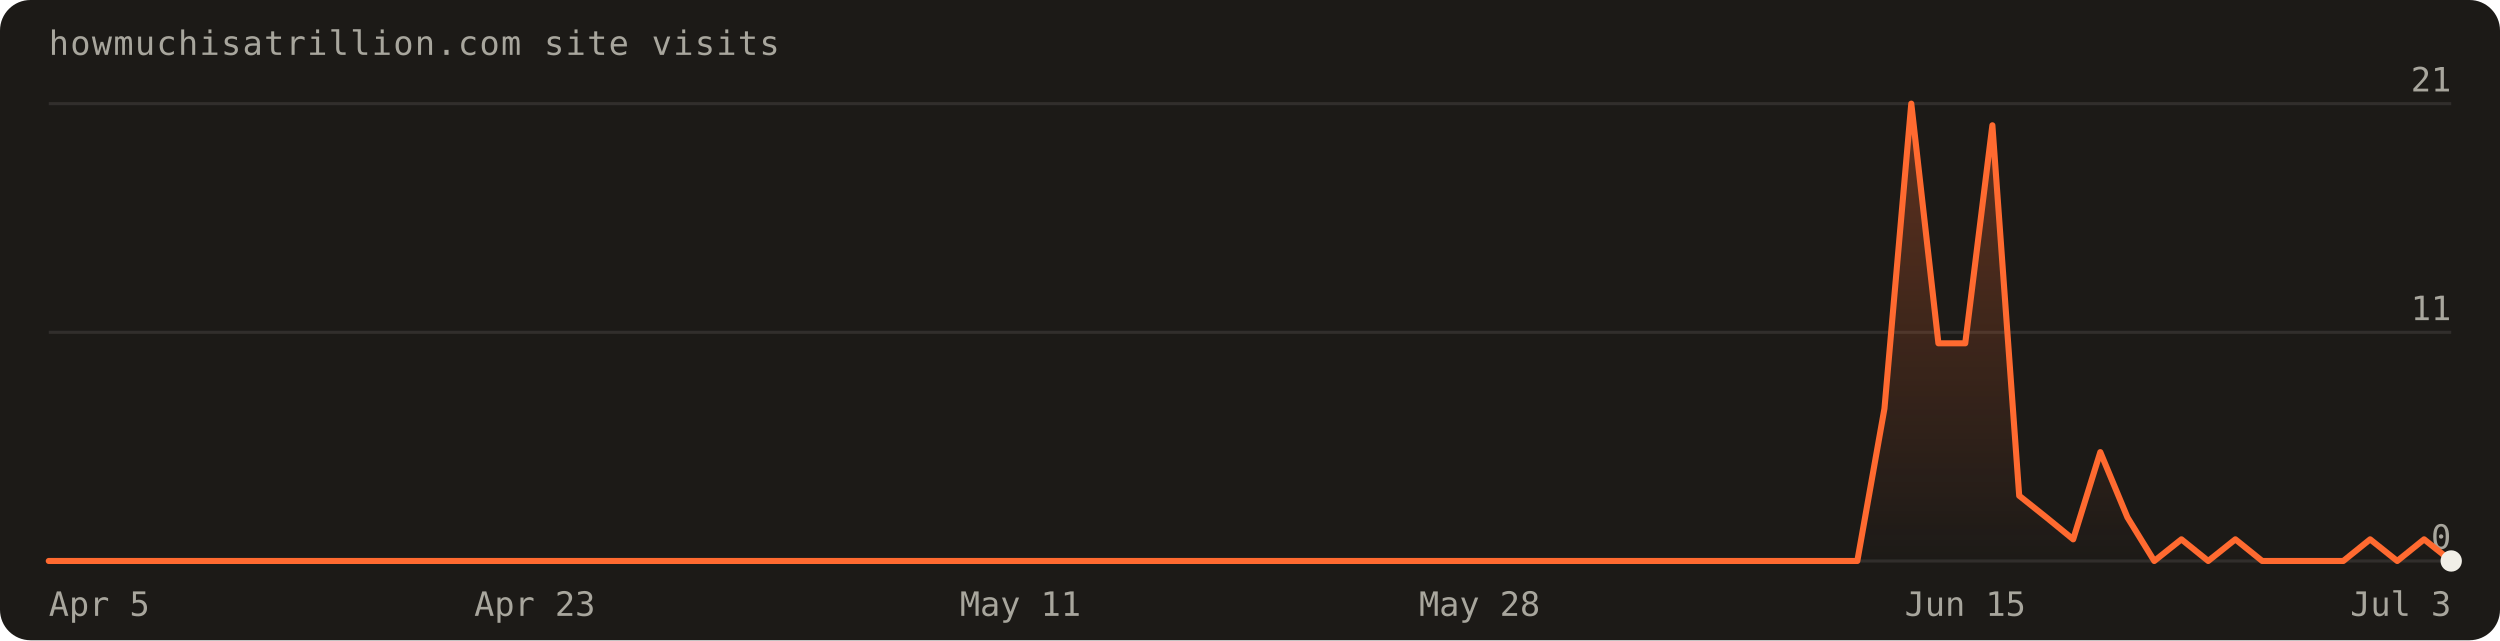
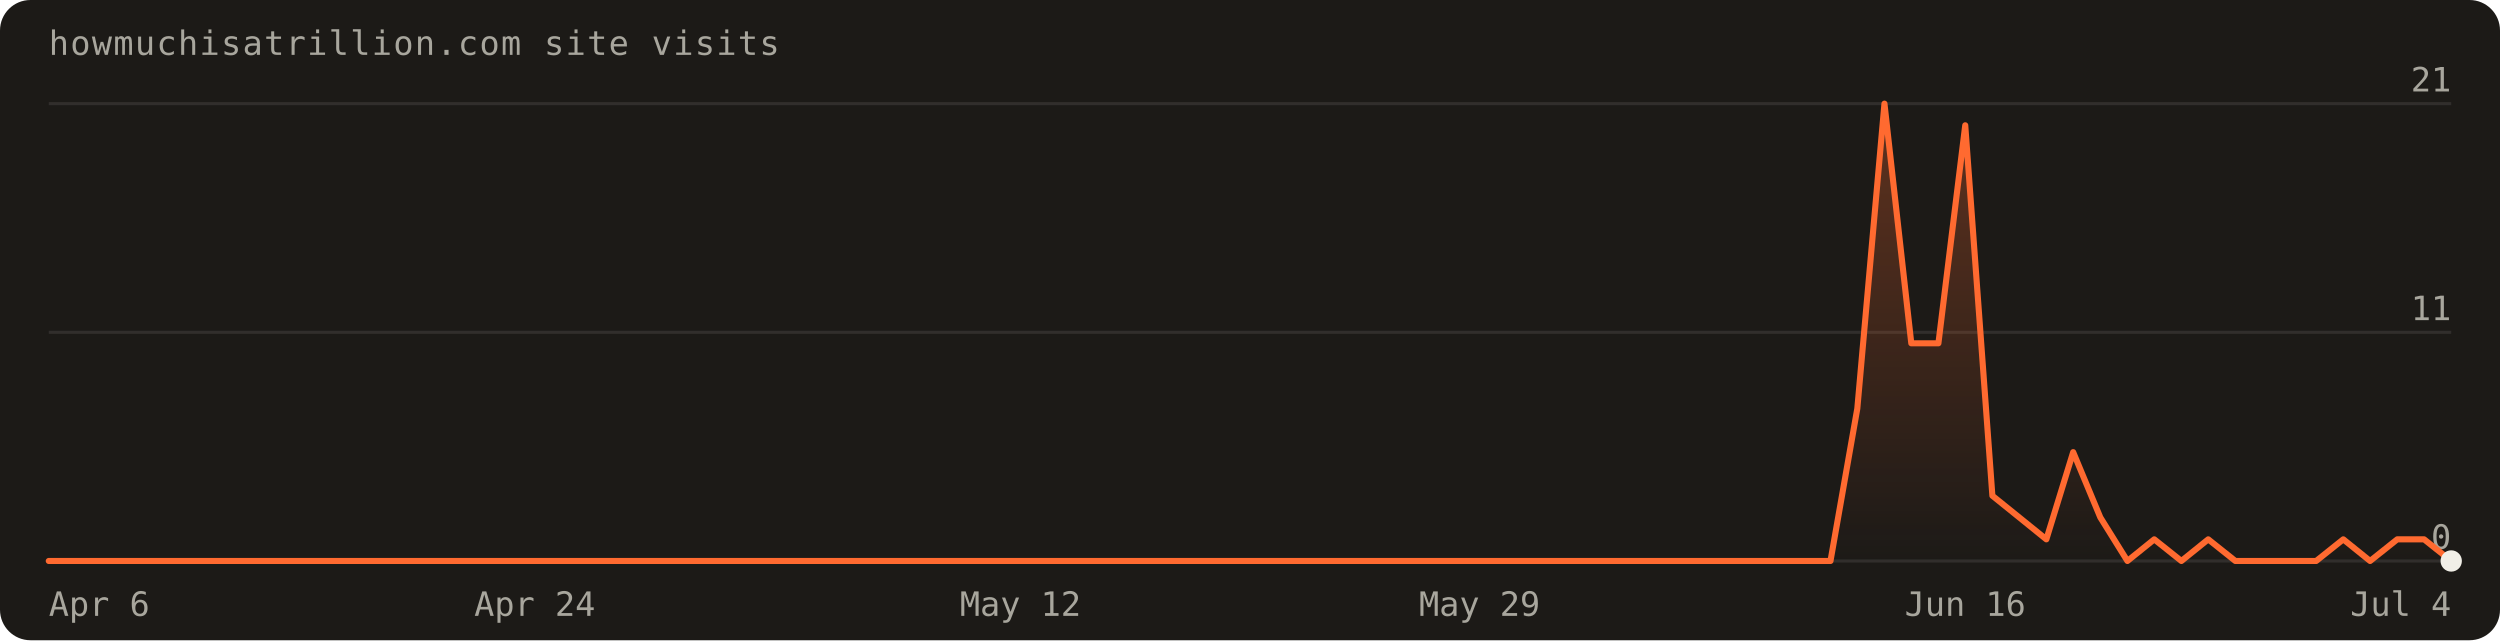
- <svg xmlns="http://www.w3.org/2000/svg" width="820" height="210" viewBox="0 0 820 210" font-family="'Geist Mono',ui-monospace,monospace" role="img" aria-label="Visits over the last 90 days: 85 total">
+ <svg xmlns="http://www.w3.org/2000/svg" width="820" height="210" viewBox="0 0 820 210" font-family="'Geist Mono',ui-monospace,monospace" role="img" aria-label="Visits over the last 90 days: 86 total">
  <defs>
    <linearGradient id="fill" x1="0" y1="0" x2="0" y2="1">
      <stop offset="0%" stop-color="#ff6a30" stop-opacity="0.30" />
      <stop offset="100%" stop-color="#ff6a30" stop-opacity="0" />
    </linearGradient>
  </defs>
  <rect width="820" height="210" rx="10" fill="#1c1a17" />
  <text x="16" y="18" fill="#a8a69d" font-size="11" letter-spacing="0.04em">howmuchisatrillion.com site visits</text>
  <line x1="16" y1="184.0" x2="804.0" y2="184.0" stroke="rgba(241,239,231,0.10)" />
  <text x="804.0" y="180.0" text-anchor="end" fill="#a8a69d" font-size="11">0</text>
  <line x1="16" y1="109.0" x2="804.0" y2="109.0" stroke="rgba(241,239,231,0.10)" />
  <text x="804.0" y="105.0" text-anchor="end" fill="#a8a69d" font-size="11">11</text>
  <line x1="16" y1="34.0" x2="804.0" y2="34.0" stroke="rgba(241,239,231,0.10)" />
  <text x="804.0" y="30.0" text-anchor="end" fill="#a8a69d" font-size="11">21</text>
-   <path d="M16.0,184.0 L16.0,184.0 L24.9,184.0 L33.7,184.0 L42.6,184.0 L51.4,184.0 L60.3,184.0 L69.1,184.0 L78.0,184.0 L86.8,184.0 L95.7,184.0 L104.5,184.0 L113.4,184.0 L122.2,184.0 L131.1,184.0 L140.0,184.0 L148.8,184.0 L157.7,184.0 L166.5,184.0 L175.4,184.0 L184.2,184.0 L193.1,184.0 L201.9,184.0 L210.8,184.0 L219.6,184.0 L228.5,184.0 L237.3,184.0 L246.2,184.0 L255.1,184.0 L263.9,184.0 L272.8,184.0 L281.6,184.0 L290.5,184.0 L299.3,184.0 L308.2,184.0 L317.0,184.0 L325.9,184.0 L334.7,184.0 L343.6,184.0 L352.4,184.0 L361.3,184.0 L370.2,184.0 L379.0,184.0 L387.9,184.0 L396.7,184.0 L405.6,184.0 L414.4,184.0 L423.3,184.0 L432.1,184.0 L441.0,184.0 L449.8,184.0 L458.7,184.0 L467.6,184.0 L476.4,184.0 L485.3,184.0 L494.1,184.0 L503.0,184.0 L511.8,184.0 L520.7,184.0 L529.5,184.0 L538.4,184.0 L547.2,184.0 L556.1,184.0 L564.9,184.0 L573.8,184.0 L582.7,184.0 L591.5,184.0 L600.4,184.0 L609.2,184.0 L618.1,134.0 L626.9,34.0 L635.8,112.6 L644.6,112.6 L653.5,41.1 L662.3,162.6 L671.2,169.7 L680.0,176.9 L688.9,148.3 L697.8,169.7 L706.6,184.0 L715.5,176.9 L724.3,184.0 L733.2,176.9 L742.0,184.0 L750.9,184.0 L759.7,184.0 L768.6,184.0 L777.4,176.9 L786.3,184.0 L795.1,176.9 L804.0,184.0 L804.0,184.0 Z" fill="url(#fill)" />
-   <path d="M16.0,184.0 L24.9,184.0 L33.7,184.0 L42.6,184.0 L51.4,184.0 L60.3,184.0 L69.1,184.0 L78.0,184.0 L86.8,184.0 L95.7,184.0 L104.5,184.0 L113.4,184.0 L122.2,184.0 L131.1,184.0 L140.0,184.0 L148.8,184.0 L157.7,184.0 L166.5,184.0 L175.4,184.0 L184.2,184.0 L193.1,184.0 L201.9,184.0 L210.8,184.0 L219.6,184.0 L228.5,184.0 L237.3,184.0 L246.2,184.0 L255.1,184.0 L263.9,184.0 L272.8,184.0 L281.6,184.0 L290.5,184.0 L299.3,184.0 L308.2,184.0 L317.0,184.0 L325.9,184.0 L334.7,184.0 L343.6,184.0 L352.4,184.0 L361.3,184.0 L370.2,184.0 L379.0,184.0 L387.9,184.0 L396.7,184.0 L405.6,184.0 L414.4,184.0 L423.3,184.0 L432.1,184.0 L441.0,184.0 L449.8,184.0 L458.7,184.0 L467.6,184.0 L476.4,184.0 L485.3,184.0 L494.1,184.0 L503.0,184.0 L511.8,184.0 L520.7,184.0 L529.5,184.0 L538.4,184.0 L547.2,184.0 L556.1,184.0 L564.9,184.0 L573.8,184.0 L582.7,184.0 L591.5,184.0 L600.4,184.0 L609.2,184.0 L618.1,134.0 L626.9,34.0 L635.8,112.6 L644.6,112.6 L653.5,41.1 L662.3,162.6 L671.2,169.7 L680.0,176.9 L688.9,148.3 L697.8,169.7 L706.6,184.0 L715.5,176.9 L724.3,184.0 L733.2,176.9 L742.0,184.0 L750.9,184.0 L759.7,184.0 L768.6,184.0 L777.4,176.9 L786.3,184.0 L795.1,176.9 L804.0,184.0" fill="none" stroke="#ff6a30" stroke-width="2" stroke-linejoin="round" stroke-linecap="round" />
+   <path d="M16.0,184.0 L16.0,184.0 L24.9,184.0 L33.7,184.0 L42.6,184.0 L51.4,184.0 L60.3,184.0 L69.1,184.0 L78.0,184.0 L86.8,184.0 L95.7,184.0 L104.5,184.0 L113.4,184.0 L122.2,184.0 L131.1,184.0 L140.0,184.0 L148.8,184.0 L157.7,184.0 L166.5,184.0 L175.4,184.0 L184.2,184.0 L193.1,184.0 L201.9,184.0 L210.8,184.0 L219.6,184.0 L228.5,184.0 L237.3,184.0 L246.2,184.0 L255.1,184.0 L263.9,184.0 L272.8,184.0 L281.6,184.0 L290.5,184.0 L299.3,184.0 L308.2,184.0 L317.0,184.0 L325.9,184.0 L334.7,184.0 L343.6,184.0 L352.4,184.0 L361.3,184.0 L370.2,184.0 L379.0,184.0 L387.9,184.0 L396.7,184.0 L405.6,184.0 L414.4,184.0 L423.3,184.0 L432.1,184.0 L441.0,184.0 L449.8,184.0 L458.7,184.0 L467.6,184.0 L476.4,184.0 L485.3,184.0 L494.1,184.0 L503.0,184.0 L511.8,184.0 L520.7,184.0 L529.5,184.0 L538.4,184.0 L547.2,184.0 L556.1,184.0 L564.9,184.0 L573.8,184.0 L582.7,184.0 L591.5,184.0 L600.4,184.0 L609.2,134.0 L618.1,34.0 L626.9,112.6 L635.8,112.6 L644.6,41.1 L653.5,162.6 L662.3,169.7 L671.2,176.9 L680.0,148.3 L688.9,169.7 L697.8,184.0 L706.6,176.9 L715.5,184.0 L724.3,176.9 L733.2,184.0 L742.0,184.0 L750.9,184.0 L759.7,184.0 L768.6,176.9 L777.4,184.0 L786.3,176.9 L795.1,176.9 L804.0,184.0 L804.0,184.0 Z" fill="url(#fill)" />
+   <path d="M16.0,184.0 L24.9,184.0 L33.7,184.0 L42.6,184.0 L51.4,184.0 L60.3,184.0 L69.1,184.0 L78.0,184.0 L86.8,184.0 L95.7,184.0 L104.5,184.0 L113.4,184.0 L122.2,184.0 L131.1,184.0 L140.0,184.0 L148.8,184.0 L157.7,184.0 L166.5,184.0 L175.4,184.0 L184.2,184.0 L193.1,184.0 L201.9,184.0 L210.8,184.0 L219.6,184.0 L228.5,184.0 L237.3,184.0 L246.2,184.0 L255.1,184.0 L263.9,184.0 L272.8,184.0 L281.6,184.0 L290.5,184.0 L299.3,184.0 L308.2,184.0 L317.0,184.0 L325.9,184.0 L334.7,184.0 L343.6,184.0 L352.4,184.0 L361.3,184.0 L370.2,184.0 L379.0,184.0 L387.9,184.0 L396.7,184.0 L405.6,184.0 L414.4,184.0 L423.3,184.0 L432.1,184.0 L441.0,184.0 L449.8,184.0 L458.7,184.0 L467.6,184.0 L476.4,184.0 L485.3,184.0 L494.1,184.0 L503.0,184.0 L511.8,184.0 L520.7,184.0 L529.5,184.0 L538.4,184.0 L547.2,184.0 L556.1,184.0 L564.9,184.0 L573.8,184.0 L582.7,184.0 L591.5,184.0 L600.4,184.0 L609.2,134.0 L618.1,34.0 L626.9,112.6 L635.8,112.6 L644.6,41.1 L653.5,162.6 L662.3,169.7 L671.2,176.9 L680.0,148.3 L688.9,169.7 L697.8,184.0 L706.6,176.9 L715.5,184.0 L724.3,176.9 L733.2,184.0 L742.0,184.0 L750.9,184.0 L759.7,184.0 L768.6,176.9 L777.4,184.0 L786.3,176.9 L795.1,176.9 L804.0,184.0" fill="none" stroke="#ff6a30" stroke-width="2" stroke-linejoin="round" stroke-linecap="round" />
  <circle cx="804.0" cy="184.0" r="3.5" fill="#f1efe7" />
-   <text x="16.0" y="202" text-anchor="start" fill="#a8a69d" font-size="11">Apr 5</text>
-   <text x="175.4" y="202" text-anchor="middle" fill="#a8a69d" font-size="11">Apr 23</text>
-   <text x="334.7" y="202" text-anchor="middle" fill="#a8a69d" font-size="11">May 11</text>
-   <text x="485.3" y="202" text-anchor="middle" fill="#a8a69d" font-size="11">May 28</text>
-   <text x="644.6" y="202" text-anchor="middle" fill="#a8a69d" font-size="11">Jun 15</text>
-   <text x="804.0" y="202" text-anchor="end" fill="#a8a69d" font-size="11">Jul 3</text>
+   <text x="16.0" y="202" text-anchor="start" fill="#a8a69d" font-size="11">Apr 6</text>
+   <text x="175.4" y="202" text-anchor="middle" fill="#a8a69d" font-size="11">Apr 24</text>
+   <text x="334.7" y="202" text-anchor="middle" fill="#a8a69d" font-size="11">May 12</text>
+   <text x="485.3" y="202" text-anchor="middle" fill="#a8a69d" font-size="11">May 29</text>
+   <text x="644.6" y="202" text-anchor="middle" fill="#a8a69d" font-size="11">Jun 16</text>
+   <text x="804.0" y="202" text-anchor="end" fill="#a8a69d" font-size="11">Jul 4</text>
</svg>
